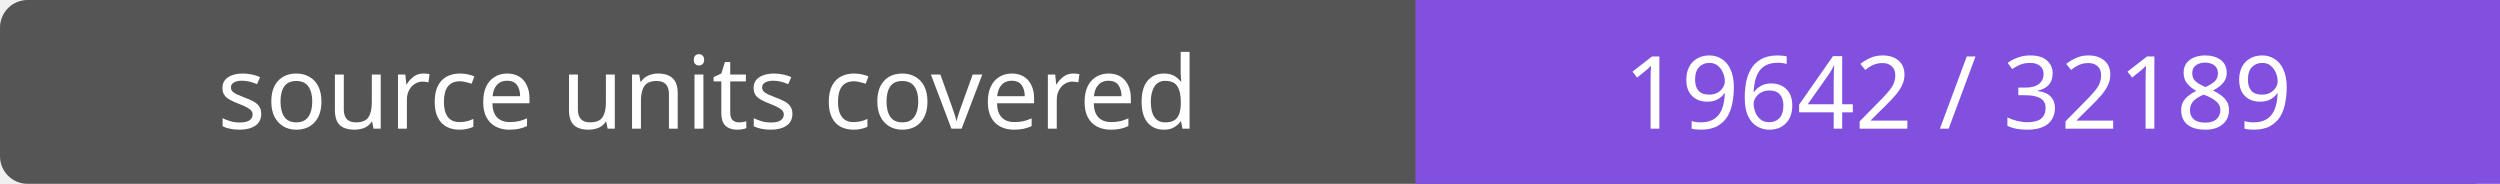
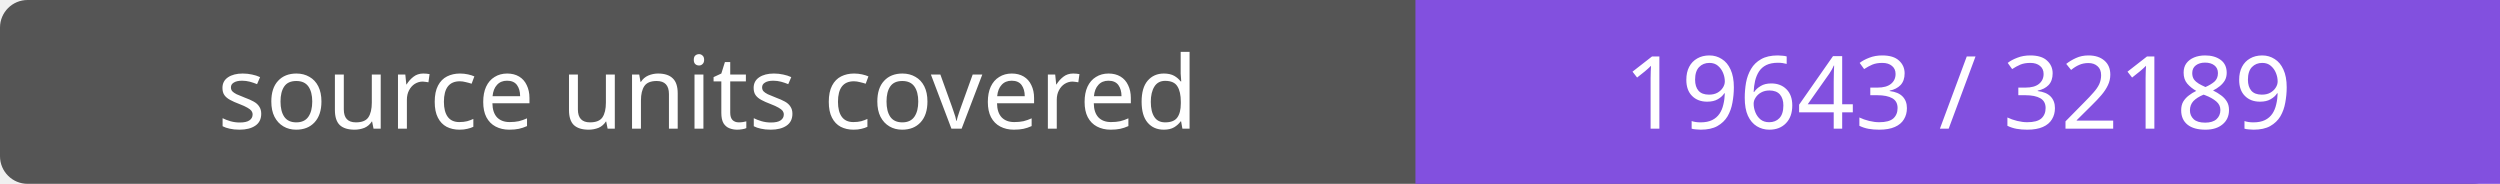
- <svg xmlns="http://www.w3.org/2000/svg" width="272" height="20" role="img" aria-label="source units covered: 19642 / 32189">
+ <svg xmlns="http://www.w3.org/2000/svg" width="272" height="20" role="img" aria-label="source units covered: 19643 / 32189">
  <rect width="272" height="20" rx="3" fill="#555" />
  <path fill="#8250df" d="M154 0h118v20H154z" />
  <g fill="#fff" text-anchor="middle" font-family="Verdana,sans-serif" font-size="11">
    <text x="77.0" y="14">source units covered</text>
-     <text x="213.0" y="14">19642 / 32189</text>
+     <text x="213.0" y="14">19643 / 32189</text>
  </g>
</svg>
